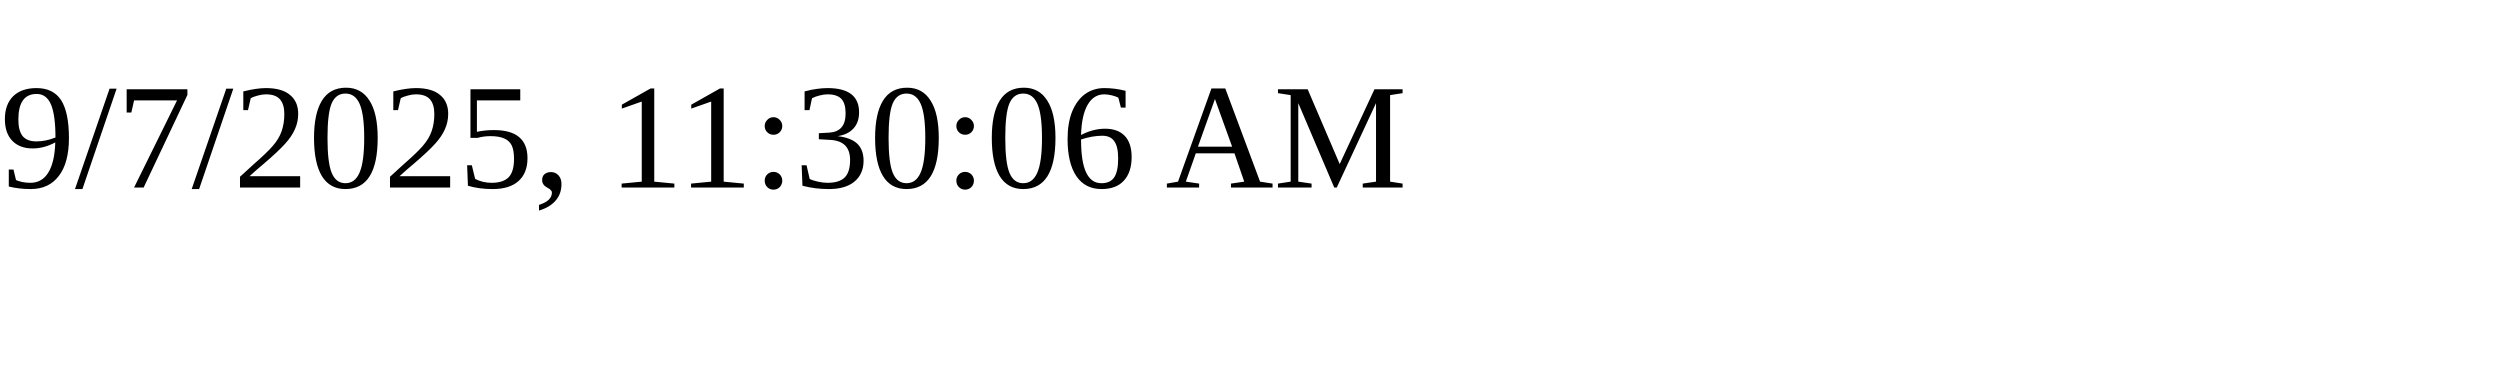
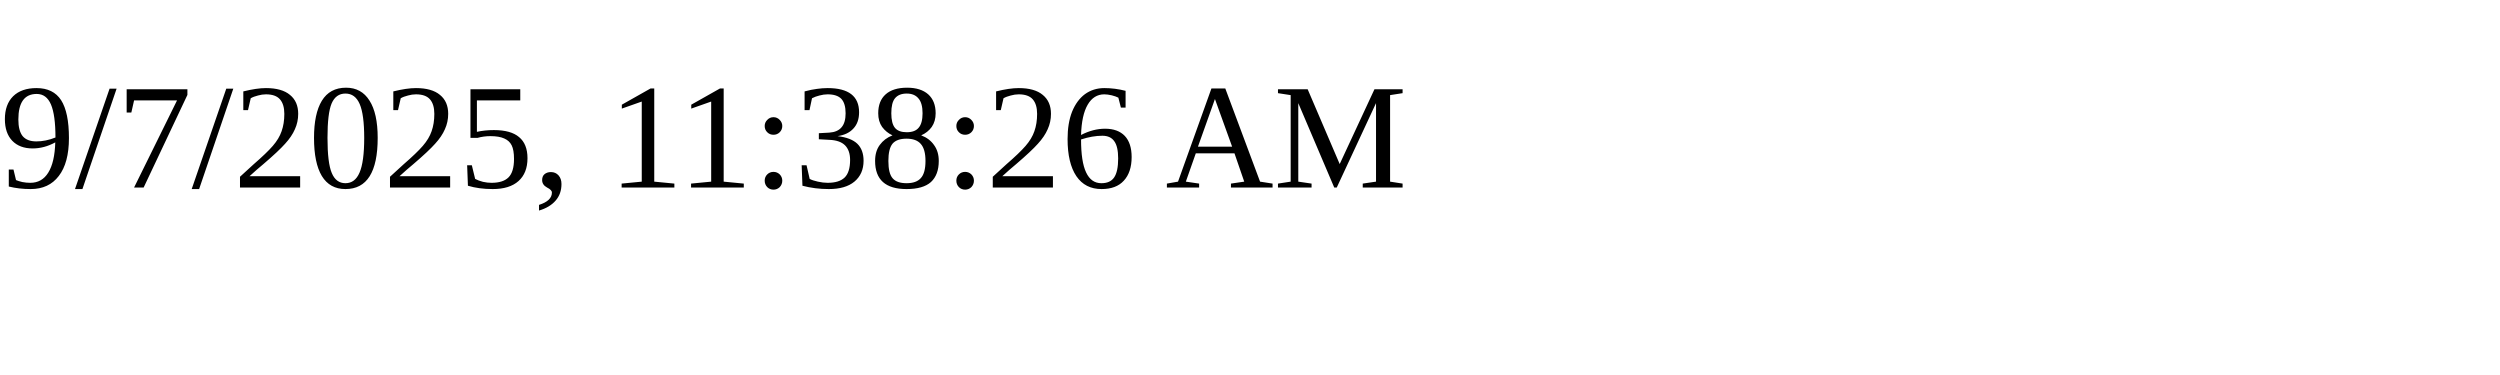
<svg xmlns="http://www.w3.org/2000/svg" height="30" width="200">
-   <text x="0" y="15">9/7/2025, 11:30:06 AM</text>
+   <text x="0" y="15">9/7/2025, 11:38:26 AM</text>
</svg>
